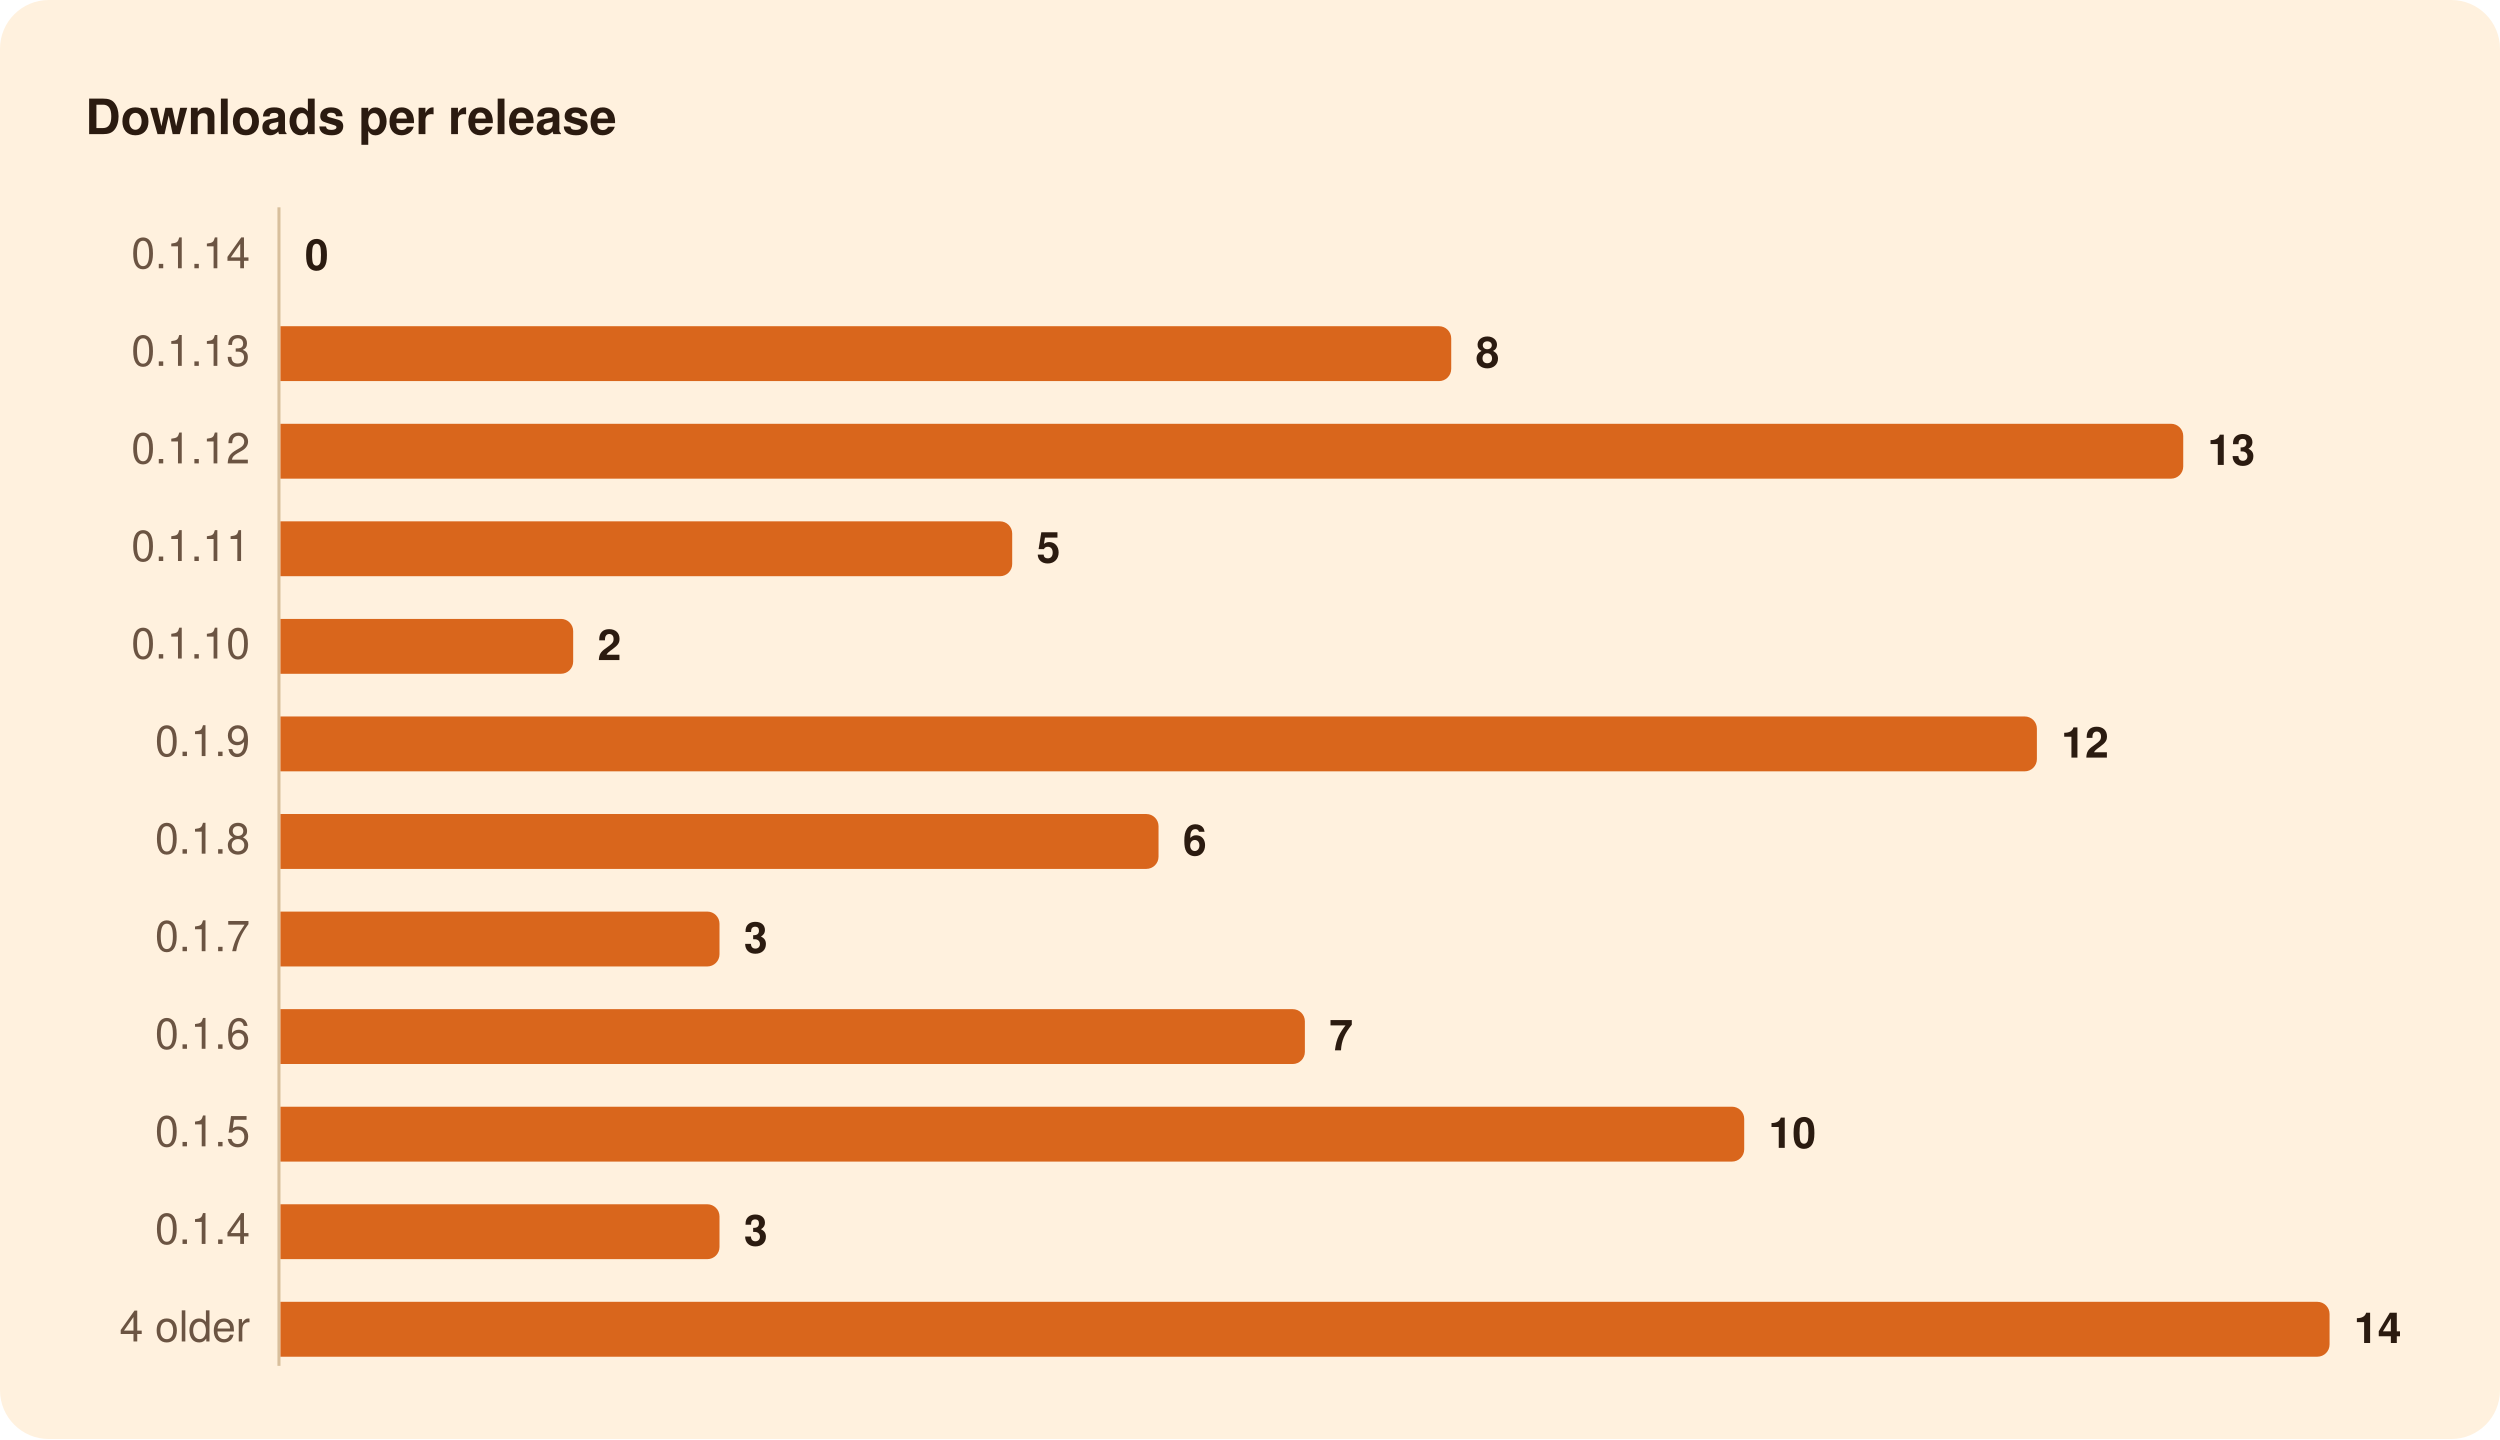
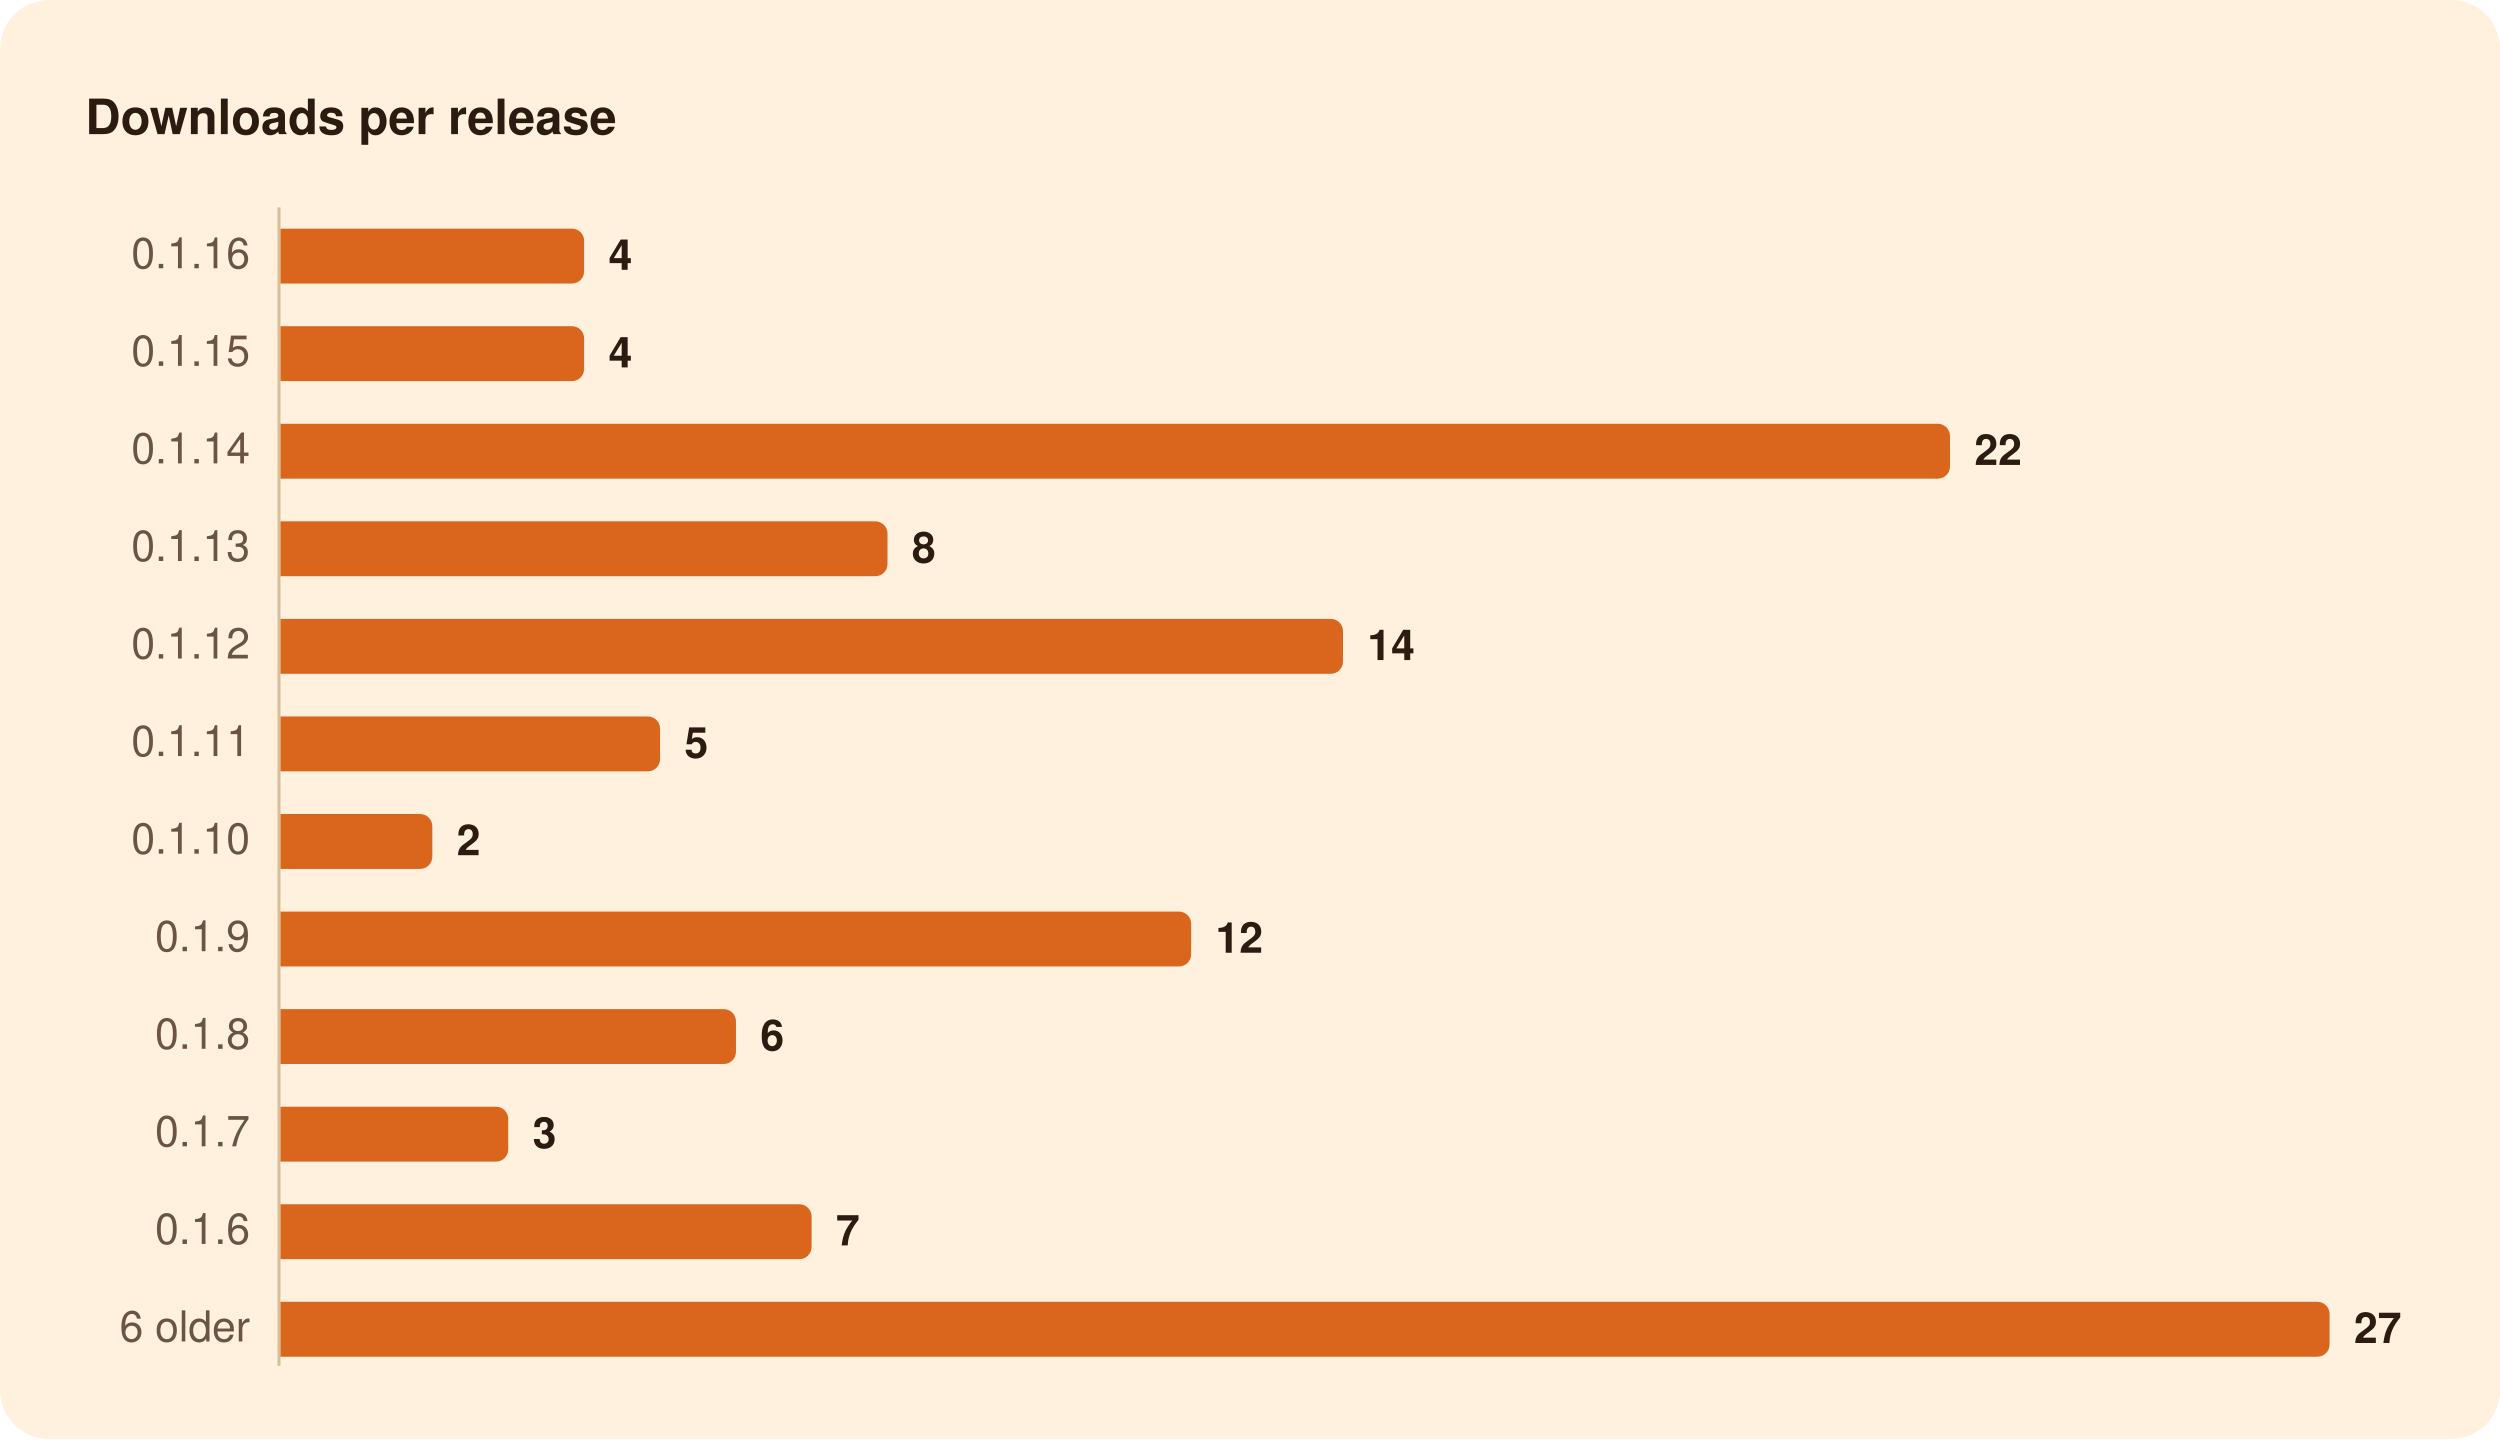
<svg xmlns="http://www.w3.org/2000/svg" width="820" height="472" viewBox="0 0 820 472" role="img" aria-labelledby="title">
  <rect width="820" height="472" rx="16" fill="#FFF1DE" />
  <g font-family="-apple-system, BlinkMacSystemFont, 'Segoe UI', system-ui, Helvetica, Arial, sans-serif">
    <path d="M91.5,68.0L91.5,448.0" stroke="#D8BF9C" stroke-width="1" />
-     <path d="M92.0,107.0H472.0A4.0,4.0 0 0 1 476.0,111.0V121.0A4.0,4.0 0 0 1 472.0,125.0H92.0Z" fill="#D9661C" />
-     <path d="M92.0,139.0H712.1A4.0,4.0 0 0 1 716.1,143.0V153.0A4.0,4.0 0 0 1 712.1,157.0H92.0Z" fill="#D9661C" />
-     <path d="M92.0,171.0H328.0A4.0,4.0 0 0 1 332.0,175.0V185.0A4.0,4.0 0 0 1 328.0,189.0H92.0Z" fill="#D9661C" />
-     <path d="M92.0,203.0H184.0A4.0,4.0 0 0 1 188.0,207.0V217.0A4.0,4.0 0 0 1 184.0,221.0H92.0Z" fill="#D9661C" />
-     <path d="M92.0,235.0H664.1A4.0,4.0 0 0 1 668.1,239.0V249.0A4.0,4.0 0 0 1 664.1,253.0H92.0Z" fill="#D9661C" />
-     <path d="M92.0,267.0H376.0A4.0,4.0 0 0 1 380.0,271.0V281.0A4.0,4.0 0 0 1 376.0,285.0H92.0Z" fill="#D9661C" />
-     <path d="M92.0,299.0H232.0A4.0,4.0 0 0 1 236.0,303.0V313.0A4.0,4.0 0 0 1 232.0,317.0H92.0Z" fill="#D9661C" />
-     <path d="M92.0,331.0H424.0A4.0,4.0 0 0 1 428.0,335.0V345.0A4.0,4.0 0 0 1 424.0,349.0H92.0Z" fill="#D9661C" />
-     <path d="M92.0,363.0H568.1A4.0,4.0 0 0 1 572.1,367.0V377.0A4.0,4.0 0 0 1 568.1,381.0H92.0Z" fill="#D9661C" />
-     <path d="M92.0,395.0H232.0A4.0,4.0 0 0 1 236.0,399.0V409.0A4.0,4.0 0 0 1 232.0,413.0H92.0Z" fill="#D9661C" />
+     <path d="M92.0,75.0H187.6A4.0,4.0 0 0 1 191.6,79.0V89.0A4.0,4.0 0 0 1 187.6,93.0H92.0Z" fill="#D9661C" />
+     <path d="M92.0,107.0H187.6A4.0,4.0 0 0 1 191.6,111.0V121.0A4.0,4.0 0 0 1 187.6,125.0H92.0Z" fill="#D9661C" />
+     <path d="M92.0,139.0H635.6A4.0,4.0 0 0 1 639.6,143.0V153.0A4.0,4.0 0 0 1 635.6,157.0H92.0Z" fill="#D9661C" />
+     <path d="M92.0,171.0H287.1A4.0,4.0 0 0 1 291.1,175.0V185.0A4.0,4.0 0 0 1 287.1,189.0H92.0Z" fill="#D9661C" />
+     <path d="M92.0,203.0H436.5A4.0,4.0 0 0 1 440.5,207.0V217.0A4.0,4.0 0 0 1 436.5,221.0H92.0Z" fill="#D9661C" />
+     <path d="M92.0,235.0H212.5A4.0,4.0 0 0 1 216.5,239.0V249.0A4.0,4.0 0 0 1 212.5,253.0H92.0Z" fill="#D9661C" />
+     <path d="M92.0,267.0H137.8A4.0,4.0 0 0 1 141.8,271.0V281.0A4.0,4.0 0 0 1 137.8,285.0H92.0Z" fill="#D9661C" />
+     <path d="M92.0,299.0H386.7A4.0,4.0 0 0 1 390.7,303.0V313.0A4.0,4.0 0 0 1 386.7,317.0H92.0Z" fill="#D9661C" />
+     <path d="M92.0,331.0H237.4A4.0,4.0 0 0 1 241.4,335.0V345.0A4.0,4.0 0 0 1 237.4,349.0H92.0Z" fill="#D9661C" />
+     <path d="M92.0,363.0H162.7A4.0,4.0 0 0 1 166.7,367.0V377.0A4.0,4.0 0 0 1 162.7,381.0H92.0Z" fill="#D9661C" />
+     <path d="M92.0,395.0H262.2A4.0,4.0 0 0 1 266.2,399.0V409.0A4.0,4.0 0 0 1 262.2,413.0H92.0Z" fill="#D9661C" />
    <path d="M92.0,427.0H760.1A4.0,4.0 0 0 1 764.1,431.0V441.0A4.0,4.0 0 0 1 760.1,445.0H92.0Z" fill="#D9661C" />
    <text x="28.0" y="44.0" font-size="16" fill="#2B1B10" font-weight="600">Downloads per release</text>
-     <text x="82.0" y="88.0" font-size="14" fill="#6B5442" text-anchor="end" style="font-variant-numeric: tabular-nums">0.1.14</text>
-     <text x="100.0" y="88.5" font-size="14" fill="#2B1B10" font-weight="600">0</text>
-     <text x="82.0" y="120.0" font-size="14" fill="#6B5442" text-anchor="end" style="font-variant-numeric: tabular-nums">0.1.13</text>
-     <text x="484.0" y="120.5" font-size="14" fill="#2B1B10" font-weight="600">8</text>
-     <text x="82.0" y="152.0" font-size="14" fill="#6B5442" text-anchor="end" style="font-variant-numeric: tabular-nums">0.1.12</text>
-     <text x="724.1" y="152.5" font-size="14" fill="#2B1B10" font-weight="600">13</text>
-     <text x="82.0" y="184.0" font-size="14" fill="#6B5442" text-anchor="end" style="font-variant-numeric: tabular-nums">0.1.11</text>
-     <text x="340.0" y="184.5" font-size="14" fill="#2B1B10" font-weight="600">5</text>
-     <text x="82.0" y="216.0" font-size="14" fill="#6B5442" text-anchor="end" style="font-variant-numeric: tabular-nums">0.1.10</text>
-     <text x="196.0" y="216.5" font-size="14" fill="#2B1B10" font-weight="600">2</text>
-     <text x="82.0" y="248.0" font-size="14" fill="#6B5442" text-anchor="end" style="font-variant-numeric: tabular-nums">0.1.9</text>
-     <text x="676.1" y="248.5" font-size="14" fill="#2B1B10" font-weight="600">12</text>
-     <text x="82.0" y="280.0" font-size="14" fill="#6B5442" text-anchor="end" style="font-variant-numeric: tabular-nums">0.1.8</text>
-     <text x="388.0" y="280.5" font-size="14" fill="#2B1B10" font-weight="600">6</text>
-     <text x="82.0" y="312.0" font-size="14" fill="#6B5442" text-anchor="end" style="font-variant-numeric: tabular-nums">0.1.7</text>
-     <text x="244.0" y="312.5" font-size="14" fill="#2B1B10" font-weight="600">3</text>
-     <text x="82.0" y="344.0" font-size="14" fill="#6B5442" text-anchor="end" style="font-variant-numeric: tabular-nums">0.1.6</text>
-     <text x="436.0" y="344.5" font-size="14" fill="#2B1B10" font-weight="600">7</text>
-     <text x="82.0" y="376.0" font-size="14" fill="#6B5442" text-anchor="end" style="font-variant-numeric: tabular-nums">0.1.5</text>
-     <text x="580.1" y="376.5" font-size="14" fill="#2B1B10" font-weight="600">10</text>
-     <text x="82.0" y="408.0" font-size="14" fill="#6B5442" text-anchor="end" style="font-variant-numeric: tabular-nums">0.1.4</text>
-     <text x="244.0" y="408.5" font-size="14" fill="#2B1B10" font-weight="600">3</text>
-     <text x="82.0" y="440.0" font-size="14" fill="#6B5442" text-anchor="end" style="font-variant-numeric: tabular-nums">4 older</text>
-     <text x="772.1" y="440.5" font-size="14" fill="#2B1B10" font-weight="600">14</text>
+     <text x="82.0" y="88.0" font-size="14" fill="#6B5442" text-anchor="end" style="font-variant-numeric: tabular-nums">0.1.16</text>
+     <text x="199.6" y="88.5" font-size="14" fill="#2B1B10" font-weight="600">4</text>
+     <text x="82.0" y="120.0" font-size="14" fill="#6B5442" text-anchor="end" style="font-variant-numeric: tabular-nums">0.1.15</text>
+     <text x="199.6" y="120.5" font-size="14" fill="#2B1B10" font-weight="600">4</text>
+     <text x="82.0" y="152.0" font-size="14" fill="#6B5442" text-anchor="end" style="font-variant-numeric: tabular-nums">0.1.14</text>
+     <text x="647.6" y="152.5" font-size="14" fill="#2B1B10" font-weight="600">22</text>
+     <text x="82.0" y="184.0" font-size="14" fill="#6B5442" text-anchor="end" style="font-variant-numeric: tabular-nums">0.1.13</text>
+     <text x="299.1" y="184.5" font-size="14" fill="#2B1B10" font-weight="600">8</text>
+     <text x="82.0" y="216.0" font-size="14" fill="#6B5442" text-anchor="end" style="font-variant-numeric: tabular-nums">0.1.12</text>
+     <text x="448.5" y="216.5" font-size="14" fill="#2B1B10" font-weight="600">14</text>
+     <text x="82.0" y="248.0" font-size="14" fill="#6B5442" text-anchor="end" style="font-variant-numeric: tabular-nums">0.1.11</text>
+     <text x="224.5" y="248.5" font-size="14" fill="#2B1B10" font-weight="600">5</text>
+     <text x="82.0" y="280.0" font-size="14" fill="#6B5442" text-anchor="end" style="font-variant-numeric: tabular-nums">0.1.10</text>
+     <text x="149.8" y="280.5" font-size="14" fill="#2B1B10" font-weight="600">2</text>
+     <text x="82.0" y="312.0" font-size="14" fill="#6B5442" text-anchor="end" style="font-variant-numeric: tabular-nums">0.1.9</text>
+     <text x="398.7" y="312.5" font-size="14" fill="#2B1B10" font-weight="600">12</text>
+     <text x="82.0" y="344.0" font-size="14" fill="#6B5442" text-anchor="end" style="font-variant-numeric: tabular-nums">0.1.8</text>
+     <text x="249.4" y="344.5" font-size="14" fill="#2B1B10" font-weight="600">6</text>
+     <text x="82.0" y="376.0" font-size="14" fill="#6B5442" text-anchor="end" style="font-variant-numeric: tabular-nums">0.1.7</text>
+     <text x="174.7" y="376.5" font-size="14" fill="#2B1B10" font-weight="600">3</text>
+     <text x="82.0" y="408.0" font-size="14" fill="#6B5442" text-anchor="end" style="font-variant-numeric: tabular-nums">0.1.6</text>
+     <text x="274.2" y="408.5" font-size="14" fill="#2B1B10" font-weight="600">7</text>
+     <text x="82.0" y="440.0" font-size="14" fill="#6B5442" text-anchor="end" style="font-variant-numeric: tabular-nums">6 older</text>
+     <text x="772.1" y="440.5" font-size="14" fill="#2B1B10" font-weight="600">27</text>
  </g>
</svg>
